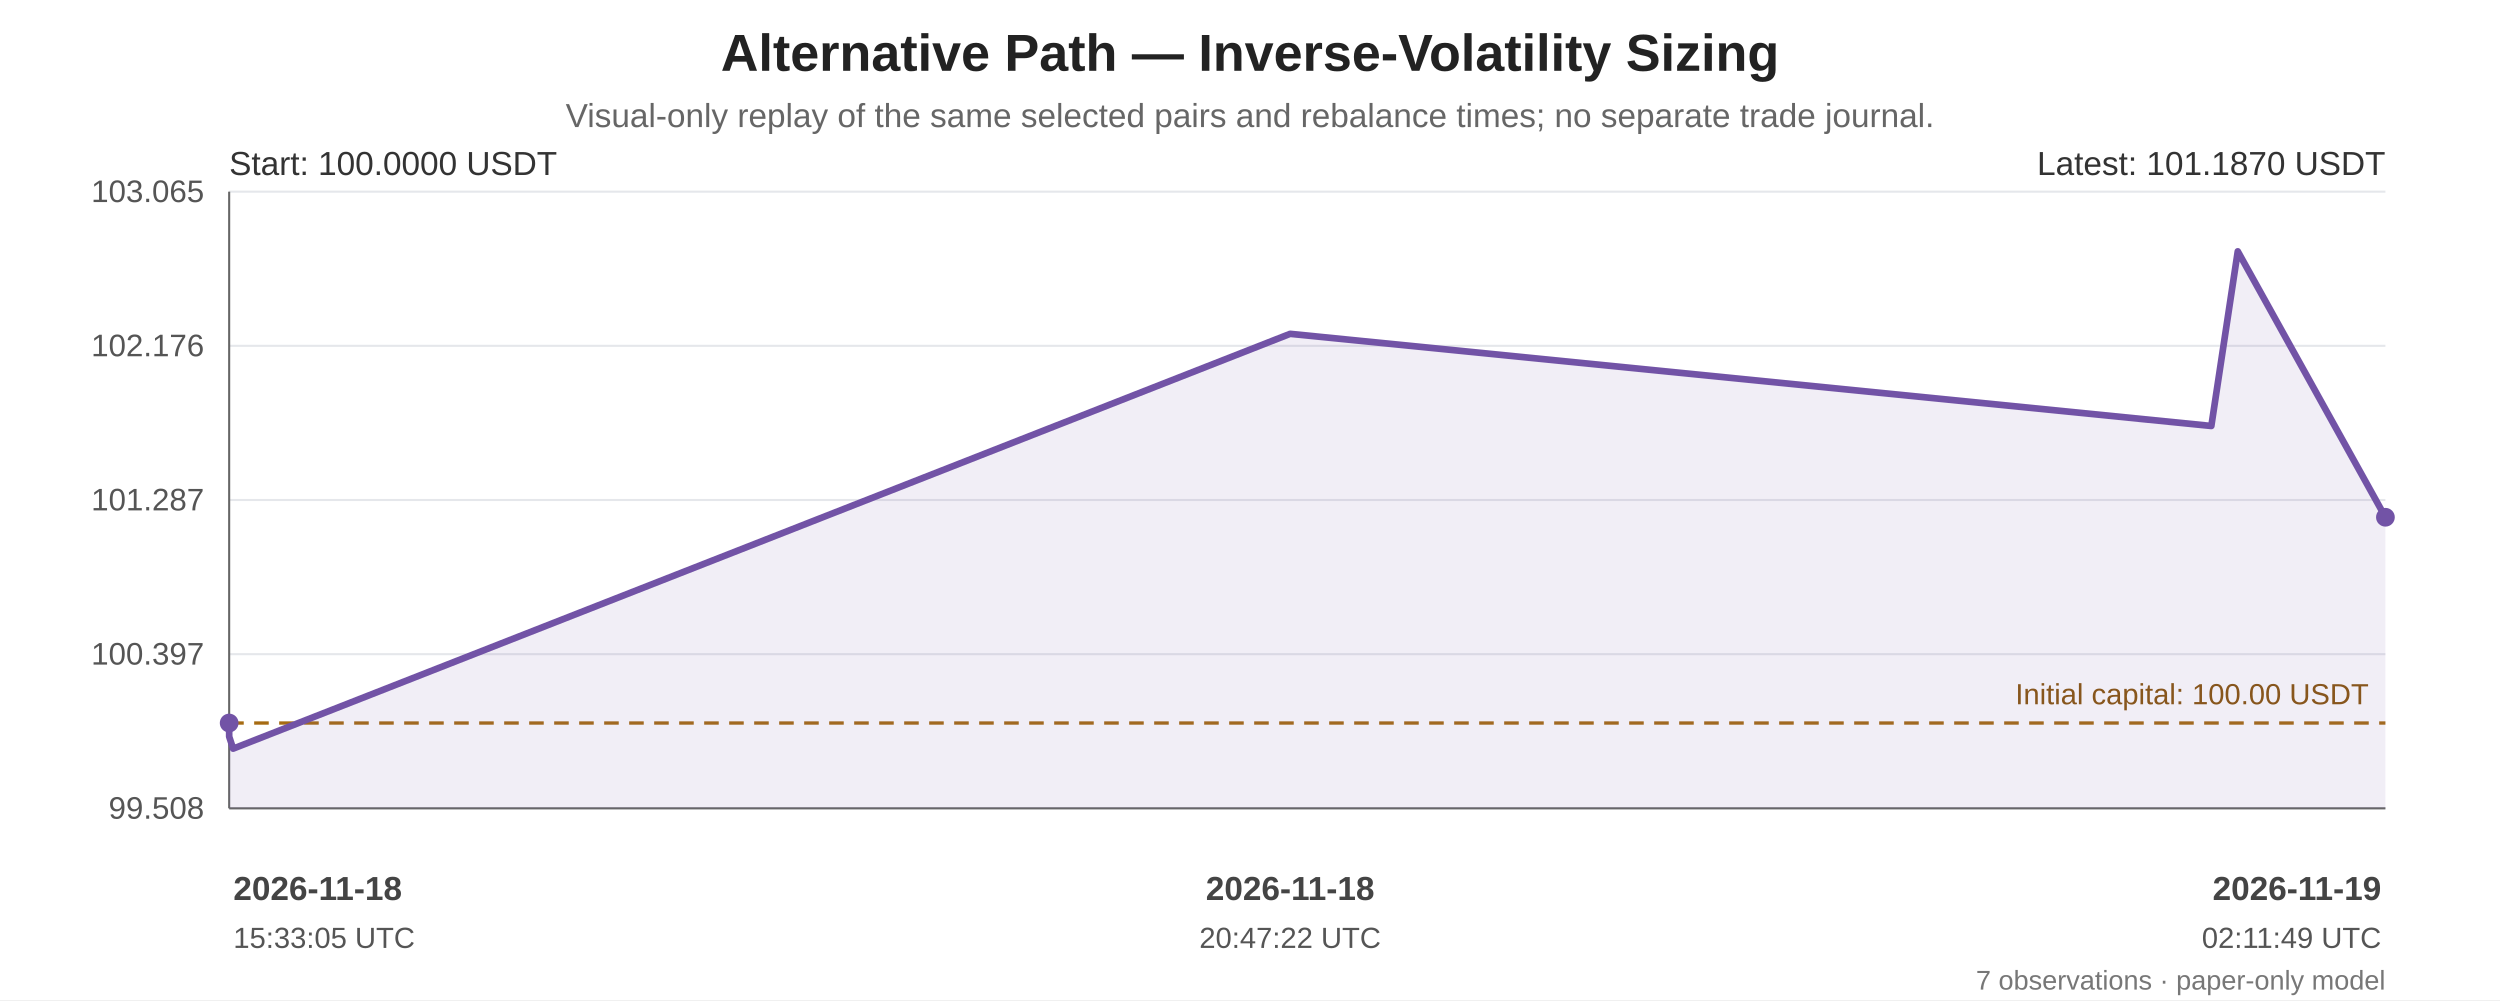
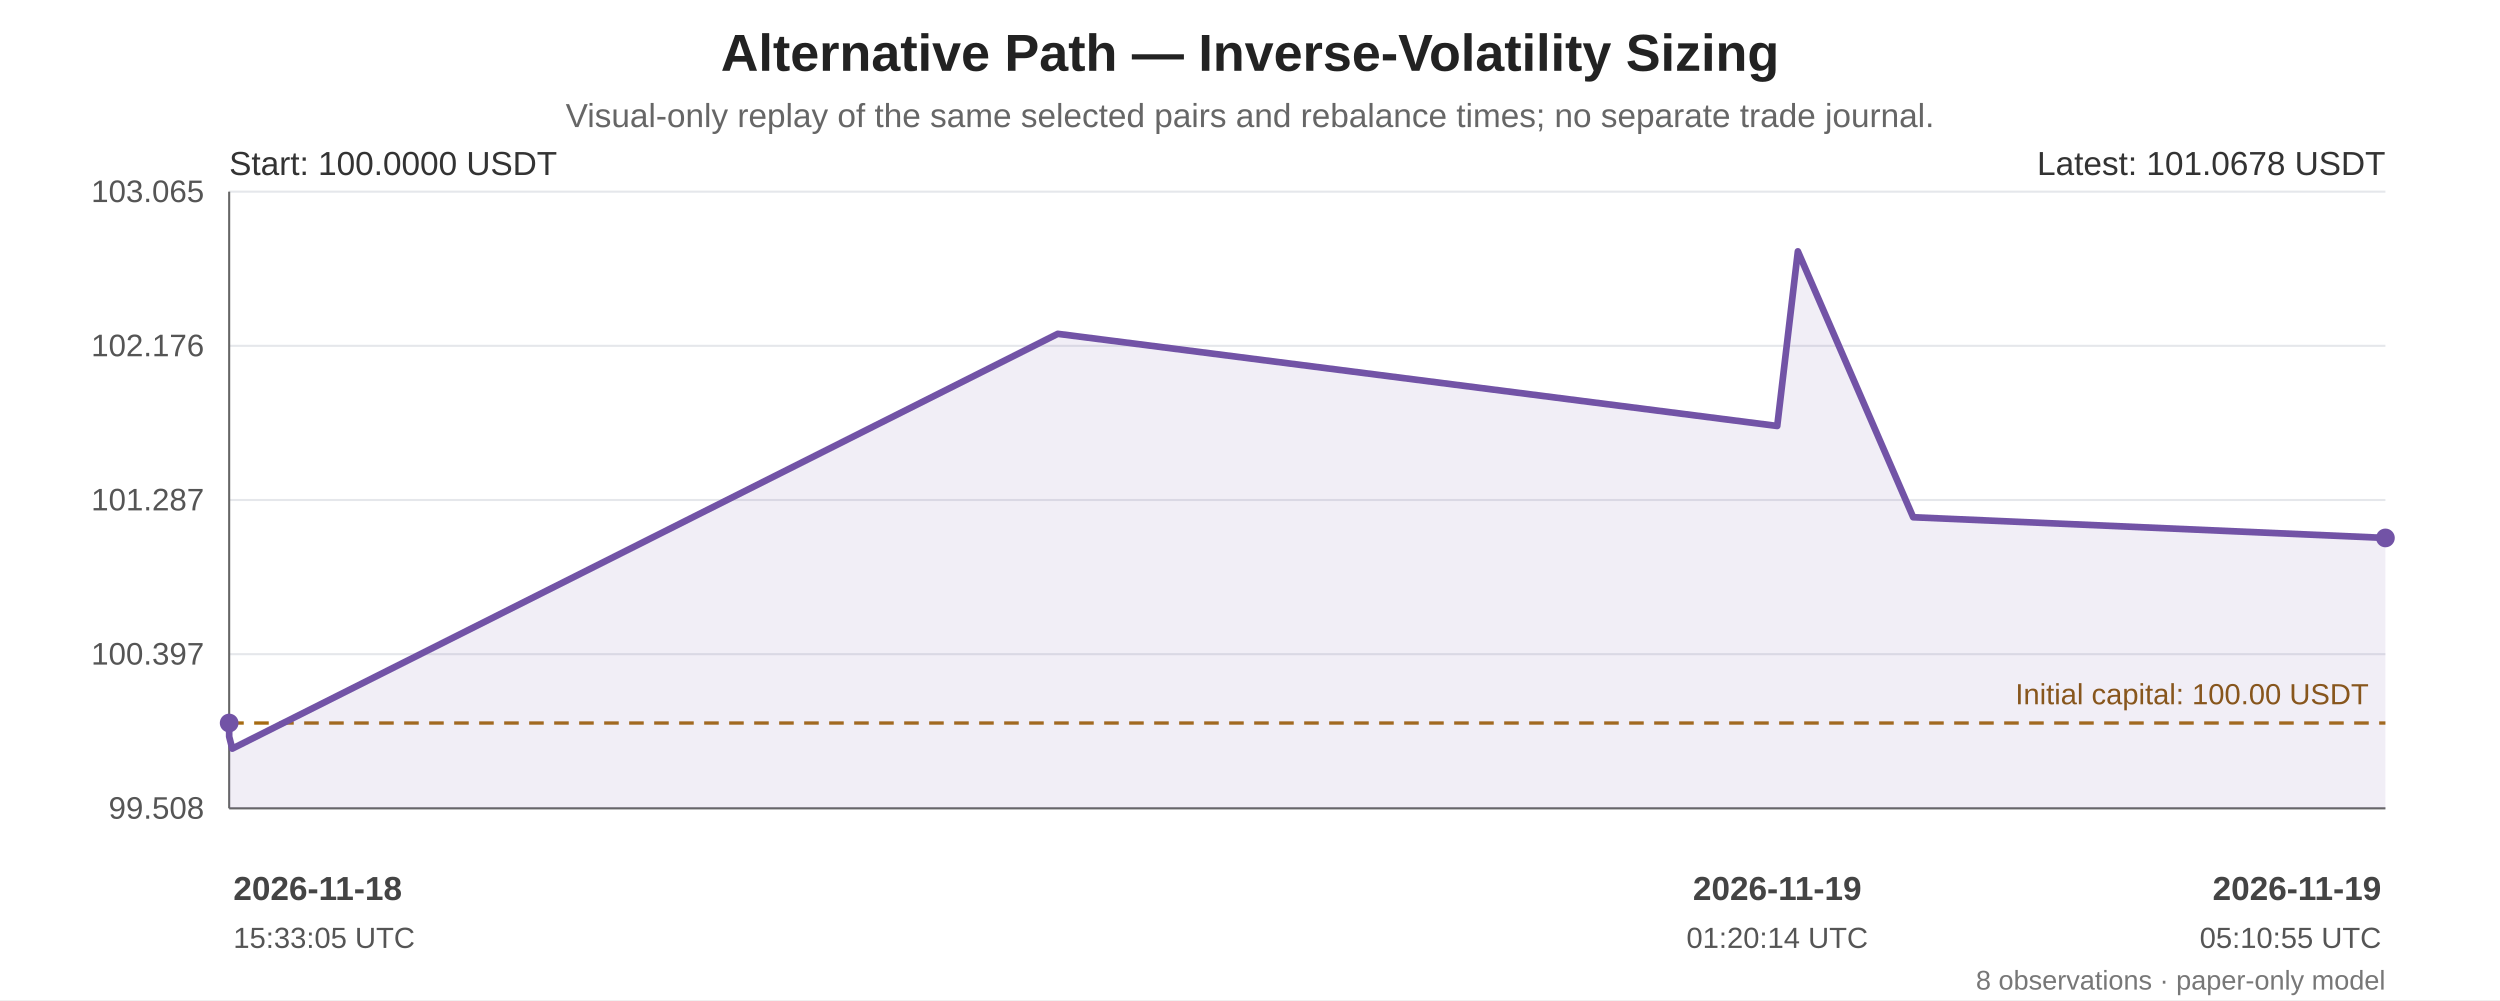
<svg xmlns="http://www.w3.org/2000/svg" width="1200" height="480" viewBox="0 0 1200 480" role="img" aria-labelledby="chart-title chart-desc">
  <rect width="100%" height="100%" fill="#ffffff" />
  <g font-family="Arial, sans-serif" fill="#222">
    <text x="600.0" y="34" font-size="25" font-weight="bold" text-anchor="middle">Alternative Path — Inverse-Volatility Sizing</text>
    <text x="600.0" y="61" font-size="16" fill="#666" text-anchor="middle">Visual-only replay of the same selected pairs and rebalance times; no separate trade journal.</text>
    <line x1="110" y1="92.00" x2="1145" y2="92.00" stroke="#e5e7eb" stroke-width="1" />
    <text x="98" y="97.00" text-anchor="end" font-size="15" fill="#555">103.065</text>
    <line x1="110" y1="166.00" x2="1145" y2="166.00" stroke="#e5e7eb" stroke-width="1" />
    <text x="98" y="171.00" text-anchor="end" font-size="15" fill="#555">102.176</text>
    <line x1="110" y1="240.00" x2="1145" y2="240.00" stroke="#e5e7eb" stroke-width="1" />
    <text x="98" y="245.00" text-anchor="end" font-size="15" fill="#555">101.287</text>
    <line x1="110" y1="314.00" x2="1145" y2="314.00" stroke="#e5e7eb" stroke-width="1" />
    <text x="98" y="319.00" text-anchor="end" font-size="15" fill="#555">100.397</text>
    <line x1="110" y1="388.00" x2="1145" y2="388.00" stroke="#e5e7eb" stroke-width="1" />
    <text x="98" y="393.00" text-anchor="end" font-size="15" fill="#555">99.508</text>
    <line x1="110" y1="92" x2="110" y2="388" stroke="#666" />
    <line x1="110" y1="388" x2="1145" y2="388" stroke="#666" />
    <line x1="110" y1="347.05" x2="1145" y2="347.05" stroke="#a66b12" stroke-width="1.6" stroke-dasharray="7 5" />
    <text x="1137" y="338.05" text-anchor="end" font-size="14" fill="#8a560e">Initial capital: 100.00 USDT</text>
-     <polygon points="110.00,347.05 110.00,353.57 111.90,359.35 619.26,160.24 1061.44,204.47 1074.13,120.65 1145.00,248.28 1145.00,388 110.00,388" fill="#7253a6" opacity="0.10" />
-     <polyline points="110.00,347.05 110.00,353.57 111.90,359.35 619.26,160.24 1061.44,204.47 1074.13,120.65 1145.00,248.28" fill="none" stroke="#7253a6" stroke-width="3.2" stroke-linejoin="round" stroke-linecap="round" />
+     <polygon points="110.00,347.05 110.00,353.57 111.49,359.35 507.73,160.24 853.07,204.47 862.98,120.65 918.33,248.28 1145.00,258.21 1145.00,388 110.00,388" fill="#7253a6" opacity="0.10" />
+     <polyline points="110.00,347.05 110.00,353.57 111.49,359.35 507.73,160.24 853.07,204.47 862.98,120.65 918.33,248.28 1145.00,258.21" fill="none" stroke="#7253a6" stroke-width="3.2" stroke-linejoin="round" stroke-linecap="round" />
    <circle cx="110.00" cy="347.05" r="4.5" fill="#7253a6" />
-     <circle cx="1145.00" cy="248.28" r="4.5" fill="#7253a6" />
+     <circle cx="1145.00" cy="258.21" r="4.5" fill="#7253a6" />
    <text x="110" y="84" font-size="16" fill="#333">Start: 100.0000 USDT</text>
-     <text x="1145" y="84" text-anchor="end" font-size="16" fill="#333">Latest: 101.1870 USDT</text>
+     <text x="1145" y="84" text-anchor="end" font-size="16" fill="#333">Latest: 101.0678 USDT</text>
    <text x="112.00" y="432" text-anchor="start" font-size="16" font-weight="bold" fill="#444">2026-11-18</text>
    <text x="112.00" y="455" text-anchor="start" font-size="14" fill="#555">15:33:05 UTC</text>
-     <text x="619.26" y="432" text-anchor="middle" font-size="16" font-weight="bold" fill="#444">2026-11-18</text>
-     <text x="619.26" y="455" text-anchor="middle" font-size="14" fill="#555">20:47:22 UTC</text>
+     <text x="853.07" y="432" text-anchor="middle" font-size="16" font-weight="bold" fill="#444">2026-11-19</text>
+     <text x="853.07" y="455" text-anchor="middle" font-size="14" fill="#555">01:20:14 UTC</text>
    <text x="1143.00" y="432" text-anchor="end" font-size="16" font-weight="bold" fill="#444">2026-11-19</text>
-     <text x="1143.00" y="455" text-anchor="end" font-size="14" fill="#555">02:11:49 UTC</text>
-     <text x="1145" y="475" text-anchor="end" font-size="13" fill="#777">7 observations · paper-only model</text>
+     <text x="1143.00" y="455" text-anchor="end" font-size="14" fill="#555">05:10:55 UTC</text>
+     <text x="1145" y="475" text-anchor="end" font-size="13" fill="#777">8 observations · paper-only model</text>
  </g>
</svg>
